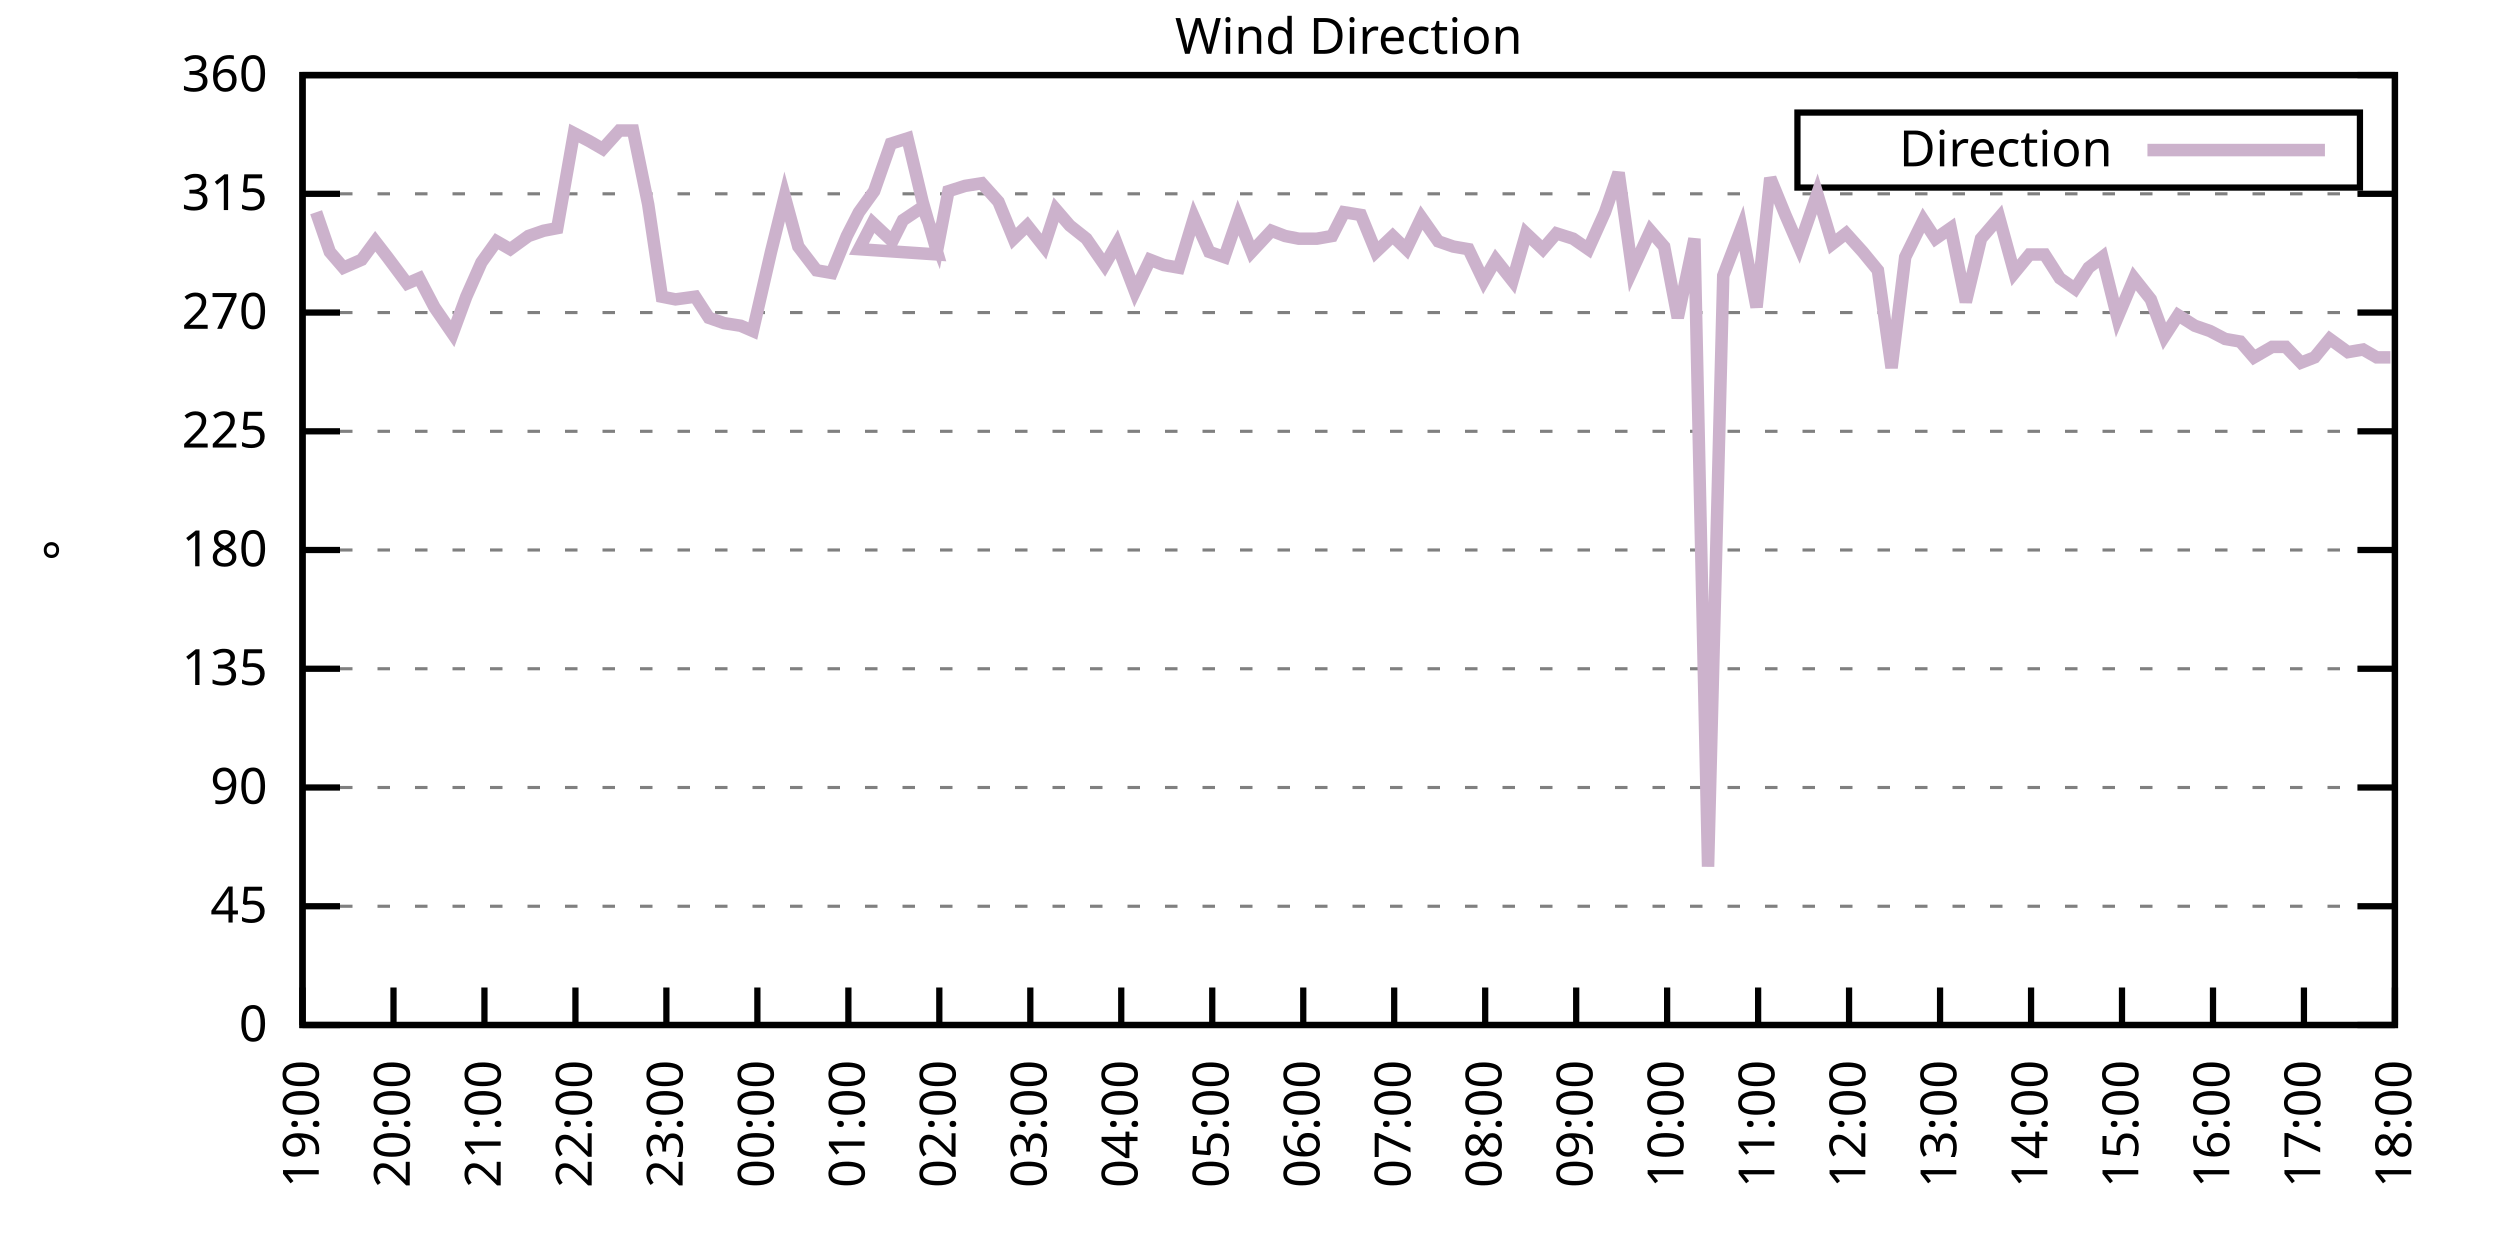
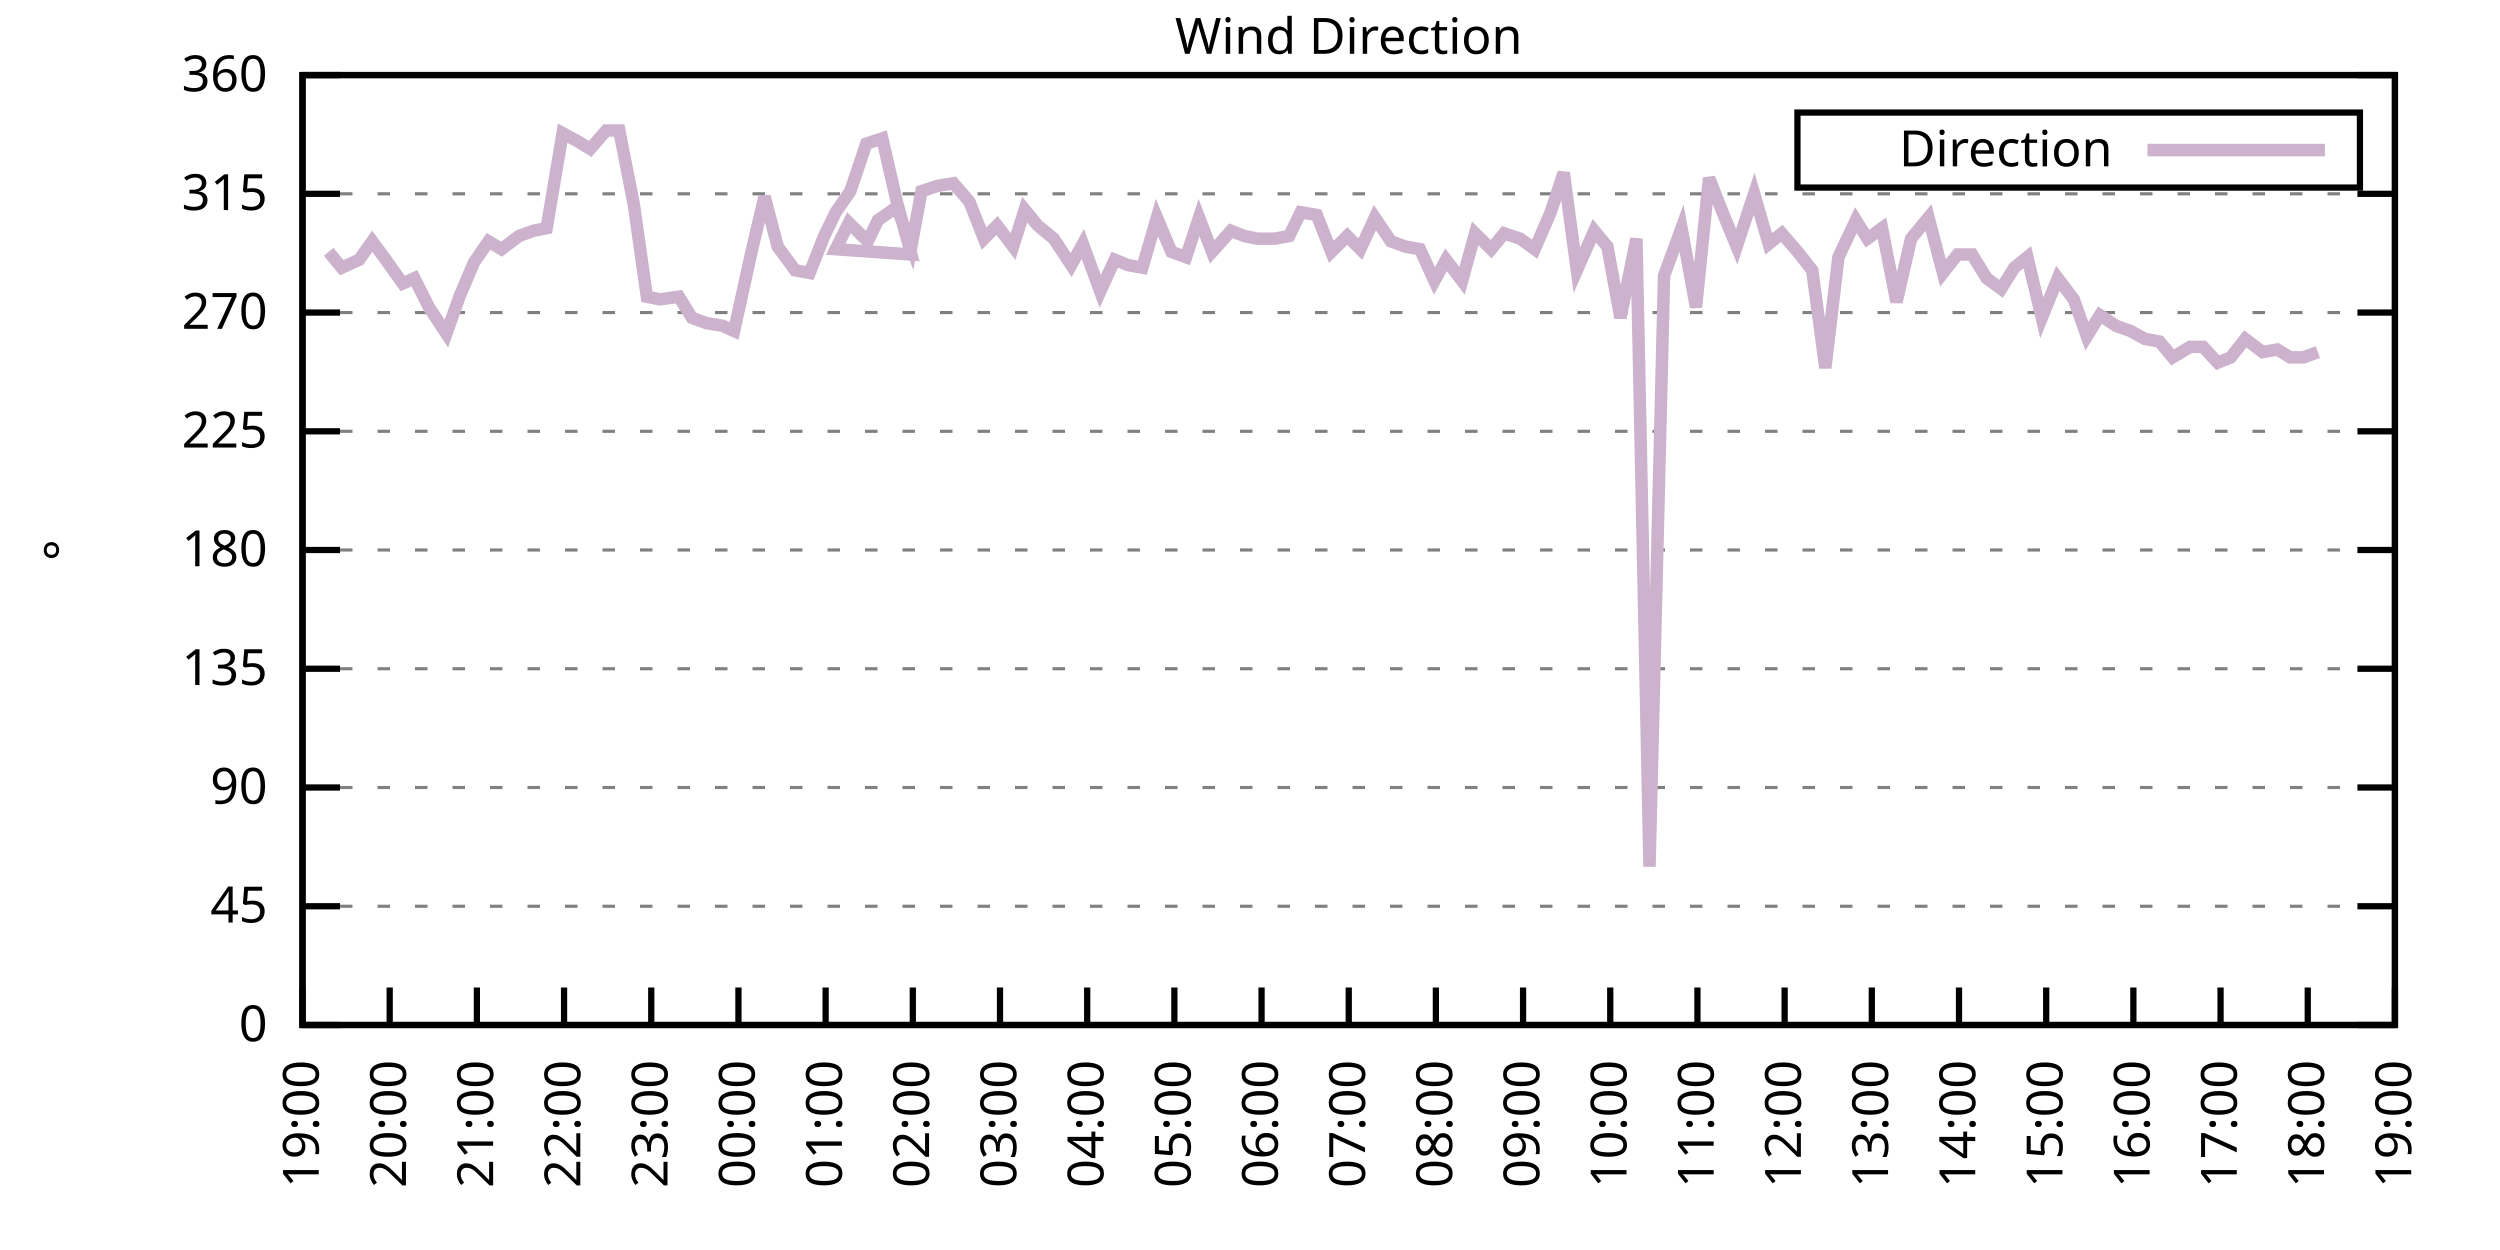
<svg xmlns="http://www.w3.org/2000/svg" xmlns:xlink="http://www.w3.org/1999/xlink" width="400" height="200" viewBox="0 0 400 200">
  <g id="gnuplot_canvas">
    <rect x="0" y="0" width="400" height="200" fill="none" />
    <defs>
      <circle id="gpDot" r="0.5" stroke-width="0.5" stroke="currentColor" />
      <path id="gpPt0" stroke-width="0.333" stroke="currentColor" d="M-1,0 h2 M0,-1 v2" />
      <path id="gpPt1" stroke-width="0.333" stroke="currentColor" d="M-1,-1 L1,1 M1,-1 L-1,1" />
      <path id="gpPt2" stroke-width="0.333" stroke="currentColor" d="M-1,0 L1,0 M0,-1 L0,1 M-1,-1 L1,1 M-1,1 L1,-1" />
      <rect id="gpPt3" stroke-width="0.333" stroke="currentColor" x="-1" y="-1" width="2" height="2" />
      <rect id="gpPt4" stroke-width="0.333" stroke="currentColor" fill="currentColor" x="-1" y="-1" width="2" height="2" />
      <circle id="gpPt5" stroke-width="0.333" stroke="currentColor" cx="0" cy="0" r="1" />
      <use xlink:href="#gpPt5" id="gpPt6" fill="currentColor" stroke="none" />
      <path id="gpPt7" stroke-width="0.333" stroke="currentColor" d="M0,-1.33 L-1.33,0.67 L1.33,0.67 z" />
      <use xlink:href="#gpPt7" id="gpPt8" fill="currentColor" stroke="none" />
      <use xlink:href="#gpPt7" id="gpPt9" stroke="currentColor" transform="rotate(180)" />
      <use xlink:href="#gpPt9" id="gpPt10" fill="currentColor" stroke="none" />
      <use xlink:href="#gpPt3" id="gpPt11" stroke="currentColor" transform="rotate(45)" />
      <use xlink:href="#gpPt11" id="gpPt12" fill="currentColor" stroke="none" />
      <path id="gpPt13" stroke-width="0.333" stroke="currentColor" d="M0,1.330 L1.265,0.411 L0.782,-1.067 L-0.782,-1.076 L-1.265,0.411 z" />
      <use xlink:href="#gpPt13" id="gpPt14" fill="currentColor" stroke="none" />
      <filter id="textbox" filterUnits="objectBoundingBox" x="0" y="0" height="1" width="1">
        <feFlood flood-color="white" flood-opacity="1" result="bgnd" />
        <feComposite in="SourceGraphic" in2="bgnd" operator="atop" />
      </filter>
      <filter id="greybox" filterUnits="objectBoundingBox" x="0" y="0" height="1" width="1">
        <feFlood flood-color="lightgrey" flood-opacity="1" result="grey" />
        <feComposite in="SourceGraphic" in2="grey" operator="atop" />
      </filter>
    </defs>
    <g fill="none" color="white" stroke="currentColor" stroke-width="1.00" stroke-linecap="butt" stroke-linejoin="miter">
</g>
    <g fill="none" color="black" stroke="currentColor" stroke-width="1.00" stroke-linecap="butt" stroke-linejoin="miter">
      <g stroke="none" shape-rendering="crispEdges">
        <polygon fill="rgb(255, 255, 255)" points="48.40,164.00 383.18,164.00 383.18,12.02 48.40,12.02 " />
      </g>
    </g>
    <g fill="none" color="black" stroke="currentColor" stroke-width="1.00" stroke-linecap="butt" stroke-linejoin="miter">
</g>
    <g fill="none" color="black" stroke="black" stroke-width="0.50" stroke-linecap="butt" stroke-linejoin="miter">
</g>
    <g fill="none" color="gray" stroke="currentColor" stroke-width="0.50" stroke-linecap="butt" stroke-linejoin="miter">
      <path stroke="gray" stroke-dasharray="2,4" class="gridline" d="M48.40,164.00 L383.19,164.00  " />
    </g>
    <g fill="none" color="gray" stroke="gray" stroke-width="1.00" stroke-linecap="butt" stroke-linejoin="miter">
</g>
    <g fill="none" color="black" stroke="currentColor" stroke-width="1.00" stroke-linecap="butt" stroke-linejoin="miter">
      <path stroke="black" d="M48.40,164.00 L54.40,164.00 M383.19,164.00 L377.19,164.00  " />
      <g transform="translate(42.80,166.60)" stroke="none" fill="black" font-family="Sans" font-size="8.00" text-anchor="end">
        <text>
          <tspan font-family="Sans"> 0</tspan>
        </text>
      </g>
    </g>
    <g fill="none" color="black" stroke="currentColor" stroke-width="1.00" stroke-linecap="butt" stroke-linejoin="miter">
</g>
    <g fill="none" color="black" stroke="black" stroke-width="0.50" stroke-linecap="butt" stroke-linejoin="miter">
</g>
    <g fill="none" color="gray" stroke="currentColor" stroke-width="0.50" stroke-linecap="butt" stroke-linejoin="miter">
      <path stroke="gray" stroke-dasharray="2,4" class="gridline" d="M48.40,145.00 L383.19,145.00  " />
    </g>
    <g fill="none" color="gray" stroke="gray" stroke-width="1.00" stroke-linecap="butt" stroke-linejoin="miter">
</g>
    <g fill="none" color="black" stroke="currentColor" stroke-width="1.00" stroke-linecap="butt" stroke-linejoin="miter">
      <path stroke="black" d="M48.40,145.00 L54.40,145.00 M383.19,145.00 L377.19,145.00  " />
      <g transform="translate(42.80,147.60)" stroke="none" fill="black" font-family="Sans" font-size="8.00" text-anchor="end">
        <text>
          <tspan font-family="Sans"> 45</tspan>
        </text>
      </g>
    </g>
    <g fill="none" color="black" stroke="currentColor" stroke-width="1.00" stroke-linecap="butt" stroke-linejoin="miter">
</g>
    <g fill="none" color="black" stroke="black" stroke-width="0.50" stroke-linecap="butt" stroke-linejoin="miter">
</g>
    <g fill="none" color="gray" stroke="currentColor" stroke-width="0.50" stroke-linecap="butt" stroke-linejoin="miter">
      <path stroke="gray" stroke-dasharray="2,4" class="gridline" d="M48.40,126.00 L383.19,126.00  " />
    </g>
    <g fill="none" color="gray" stroke="gray" stroke-width="1.00" stroke-linecap="butt" stroke-linejoin="miter">
</g>
    <g fill="none" color="black" stroke="currentColor" stroke-width="1.00" stroke-linecap="butt" stroke-linejoin="miter">
      <path stroke="black" d="M48.40,126.00 L54.40,126.00 M383.19,126.00 L377.19,126.00  " />
      <g transform="translate(42.80,128.60)" stroke="none" fill="black" font-family="Sans" font-size="8.00" text-anchor="end">
        <text>
          <tspan font-family="Sans"> 90</tspan>
        </text>
      </g>
    </g>
    <g fill="none" color="black" stroke="currentColor" stroke-width="1.00" stroke-linecap="butt" stroke-linejoin="miter">
</g>
    <g fill="none" color="black" stroke="black" stroke-width="0.50" stroke-linecap="butt" stroke-linejoin="miter">
</g>
    <g fill="none" color="gray" stroke="currentColor" stroke-width="0.50" stroke-linecap="butt" stroke-linejoin="miter">
      <path stroke="gray" stroke-dasharray="2,4" class="gridline" d="M48.40,107.00 L383.19,107.00  " />
    </g>
    <g fill="none" color="gray" stroke="gray" stroke-width="1.00" stroke-linecap="butt" stroke-linejoin="miter">
</g>
    <g fill="none" color="black" stroke="currentColor" stroke-width="1.00" stroke-linecap="butt" stroke-linejoin="miter">
      <path stroke="black" d="M48.40,107.00 L54.40,107.00 M383.19,107.00 L377.19,107.00  " />
      <g transform="translate(42.80,109.60)" stroke="none" fill="black" font-family="Sans" font-size="8.00" text-anchor="end">
        <text>
          <tspan font-family="Sans"> 135</tspan>
        </text>
      </g>
    </g>
    <g fill="none" color="black" stroke="currentColor" stroke-width="1.00" stroke-linecap="butt" stroke-linejoin="miter">
</g>
    <g fill="none" color="black" stroke="black" stroke-width="0.50" stroke-linecap="butt" stroke-linejoin="miter">
</g>
    <g fill="none" color="gray" stroke="currentColor" stroke-width="0.50" stroke-linecap="butt" stroke-linejoin="miter">
      <path stroke="gray" stroke-dasharray="2,4" class="gridline" d="M48.40,88.00 L383.19,88.00  " />
    </g>
    <g fill="none" color="gray" stroke="gray" stroke-width="1.00" stroke-linecap="butt" stroke-linejoin="miter">
</g>
    <g fill="none" color="black" stroke="currentColor" stroke-width="1.00" stroke-linecap="butt" stroke-linejoin="miter">
      <path stroke="black" d="M48.40,88.00 L54.40,88.00 M383.19,88.00 L377.19,88.00  " />
      <g transform="translate(42.80,90.60)" stroke="none" fill="black" font-family="Sans" font-size="8.00" text-anchor="end">
        <text>
          <tspan font-family="Sans"> 180</tspan>
        </text>
      </g>
    </g>
    <g fill="none" color="black" stroke="currentColor" stroke-width="1.00" stroke-linecap="butt" stroke-linejoin="miter">
</g>
    <g fill="none" color="black" stroke="black" stroke-width="0.50" stroke-linecap="butt" stroke-linejoin="miter">
</g>
    <g fill="none" color="gray" stroke="currentColor" stroke-width="0.50" stroke-linecap="butt" stroke-linejoin="miter">
      <path stroke="gray" stroke-dasharray="2,4" class="gridline" d="M48.40,69.01 L383.19,69.01  " />
    </g>
    <g fill="none" color="gray" stroke="gray" stroke-width="1.00" stroke-linecap="butt" stroke-linejoin="miter">
</g>
    <g fill="none" color="black" stroke="currentColor" stroke-width="1.00" stroke-linecap="butt" stroke-linejoin="miter">
      <path stroke="black" d="M48.40,69.01 L54.40,69.01 M383.19,69.01 L377.19,69.01  " />
      <g transform="translate(42.80,71.61)" stroke="none" fill="black" font-family="Sans" font-size="8.00" text-anchor="end">
        <text>
          <tspan font-family="Sans"> 225</tspan>
        </text>
      </g>
    </g>
    <g fill="none" color="black" stroke="currentColor" stroke-width="1.00" stroke-linecap="butt" stroke-linejoin="miter">
</g>
    <g fill="none" color="black" stroke="black" stroke-width="0.50" stroke-linecap="butt" stroke-linejoin="miter">
</g>
    <g fill="none" color="gray" stroke="currentColor" stroke-width="0.50" stroke-linecap="butt" stroke-linejoin="miter">
      <path stroke="gray" stroke-dasharray="2,4" class="gridline" d="M48.40,50.01 L383.19,50.01  " />
    </g>
    <g fill="none" color="gray" stroke="gray" stroke-width="1.00" stroke-linecap="butt" stroke-linejoin="miter">
</g>
    <g fill="none" color="black" stroke="currentColor" stroke-width="1.00" stroke-linecap="butt" stroke-linejoin="miter">
      <path stroke="black" d="M48.40,50.01 L54.40,50.01 M383.19,50.01 L377.19,50.01  " />
      <g transform="translate(42.80,52.61)" stroke="none" fill="black" font-family="Sans" font-size="8.00" text-anchor="end">
        <text>
          <tspan font-family="Sans"> 270</tspan>
        </text>
      </g>
    </g>
    <g fill="none" color="black" stroke="currentColor" stroke-width="1.00" stroke-linecap="butt" stroke-linejoin="miter">
</g>
    <g fill="none" color="black" stroke="black" stroke-width="0.50" stroke-linecap="butt" stroke-linejoin="miter">
</g>
    <g fill="none" color="gray" stroke="currentColor" stroke-width="0.50" stroke-linecap="butt" stroke-linejoin="miter">
      <path stroke="gray" stroke-dasharray="2,4" class="gridline" d="M48.40,31.01 L383.19,31.01  " />
    </g>
    <g fill="none" color="gray" stroke="gray" stroke-width="1.00" stroke-linecap="butt" stroke-linejoin="miter">
</g>
    <g fill="none" color="black" stroke="currentColor" stroke-width="1.00" stroke-linecap="butt" stroke-linejoin="miter">
      <path stroke="black" d="M48.40,31.01 L54.40,31.01 M383.19,31.01 L377.19,31.01  " />
      <g transform="translate(42.80,33.61)" stroke="none" fill="black" font-family="Sans" font-size="8.00" text-anchor="end">
        <text>
          <tspan font-family="Sans"> 315</tspan>
        </text>
      </g>
    </g>
    <g fill="none" color="black" stroke="currentColor" stroke-width="1.00" stroke-linecap="butt" stroke-linejoin="miter">
</g>
    <g fill="none" color="black" stroke="black" stroke-width="0.50" stroke-linecap="butt" stroke-linejoin="miter">
</g>
    <g fill="none" color="gray" stroke="currentColor" stroke-width="0.50" stroke-linecap="butt" stroke-linejoin="miter">
      <path stroke="gray" stroke-dasharray="2,4" class="gridline" d="M48.40,12.01 L383.19,12.01  " />
    </g>
    <g fill="none" color="gray" stroke="gray" stroke-width="1.00" stroke-linecap="butt" stroke-linejoin="miter">
</g>
    <g fill="none" color="black" stroke="currentColor" stroke-width="1.00" stroke-linecap="butt" stroke-linejoin="miter">
      <path stroke="black" d="M48.40,12.01 L54.40,12.01 M383.19,12.01 L377.19,12.01  " />
      <g transform="translate(42.80,14.61)" stroke="none" fill="black" font-family="Sans" font-size="8.00" text-anchor="end">
        <text>
          <tspan font-family="Sans"> 360</tspan>
        </text>
      </g>
    </g>
    <g fill="none" color="black" stroke="currentColor" stroke-width="1.00" stroke-linecap="butt" stroke-linejoin="miter">
      <path stroke="black" d="M48.40,164.00 L48.40,158.00  " />
      <g transform="translate(51.00,169.60) rotate(270.00)" stroke="none" fill="black" font-family="Sans" font-size="8.00" text-anchor="end">
        <text>
          <tspan font-family="Sans">19:00</tspan>
        </text>
      </g>
    </g>
    <g fill="none" color="black" stroke="currentColor" stroke-width="1.00" stroke-linecap="butt" stroke-linejoin="miter">
-       <path stroke="black" d="M62.96,164.00 L62.96,158.00  " />
-       <g transform="translate(65.56,169.60) rotate(270.00)" stroke="none" fill="black" font-family="Sans" font-size="8.00" text-anchor="end">
+       <path stroke="black" d="M62.35,164.00 L62.35,158.00  " />
+       <g transform="translate(64.95,169.60) rotate(270.00)" stroke="none" fill="black" font-family="Sans" font-size="8.00" text-anchor="end">
        <text>
          <tspan font-family="Sans">20:00</tspan>
        </text>
      </g>
    </g>
    <g fill="none" color="black" stroke="currentColor" stroke-width="1.00" stroke-linecap="butt" stroke-linejoin="miter">
-       <path stroke="black" d="M77.51,164.00 L77.51,158.00  " />
-       <g transform="translate(80.11,169.60) rotate(270.00)" stroke="none" fill="black" font-family="Sans" font-size="8.00" text-anchor="end">
+       <path stroke="black" d="M76.30,164.00 L76.30,158.00  " />
+       <g transform="translate(78.90,169.60) rotate(270.00)" stroke="none" fill="black" font-family="Sans" font-size="8.00" text-anchor="end">
        <text>
          <tspan font-family="Sans">21:00</tspan>
        </text>
      </g>
    </g>
    <g fill="none" color="black" stroke="currentColor" stroke-width="1.00" stroke-linecap="butt" stroke-linejoin="miter">
-       <path stroke="black" d="M92.07,164.00 L92.07,158.00  " />
-       <g transform="translate(94.67,169.60) rotate(270.00)" stroke="none" fill="black" font-family="Sans" font-size="8.00" text-anchor="end">
+       <path stroke="black" d="M90.25,164.00 L90.25,158.00  " />
+       <g transform="translate(92.85,169.60) rotate(270.00)" stroke="none" fill="black" font-family="Sans" font-size="8.00" text-anchor="end">
        <text>
          <tspan font-family="Sans">22:00</tspan>
        </text>
      </g>
    </g>
    <g fill="none" color="black" stroke="currentColor" stroke-width="1.00" stroke-linecap="butt" stroke-linejoin="miter">
-       <path stroke="black" d="M106.62,164.00 L106.62,158.00  " />
-       <g transform="translate(109.22,169.60) rotate(270.00)" stroke="none" fill="black" font-family="Sans" font-size="8.00" text-anchor="end">
+       <path stroke="black" d="M104.20,164.00 L104.20,158.00  " />
+       <g transform="translate(106.80,169.60) rotate(270.00)" stroke="none" fill="black" font-family="Sans" font-size="8.00" text-anchor="end">
        <text>
          <tspan font-family="Sans">23:00</tspan>
        </text>
      </g>
    </g>
    <g fill="none" color="black" stroke="currentColor" stroke-width="1.00" stroke-linecap="butt" stroke-linejoin="miter">
-       <path stroke="black" d="M121.18,164.00 L121.18,158.00  " />
-       <g transform="translate(123.78,169.60) rotate(270.00)" stroke="none" fill="black" font-family="Sans" font-size="8.00" text-anchor="end">
+       <path stroke="black" d="M118.15,164.00 L118.15,158.00  " />
+       <g transform="translate(120.75,169.60) rotate(270.00)" stroke="none" fill="black" font-family="Sans" font-size="8.00" text-anchor="end">
        <text>
          <tspan font-family="Sans">00:00</tspan>
        </text>
      </g>
    </g>
    <g fill="none" color="black" stroke="currentColor" stroke-width="1.00" stroke-linecap="butt" stroke-linejoin="miter">
-       <path stroke="black" d="M135.74,164.00 L135.74,158.00  " />
-       <g transform="translate(138.34,169.60) rotate(270.00)" stroke="none" fill="black" font-family="Sans" font-size="8.00" text-anchor="end">
+       <path stroke="black" d="M132.10,164.00 L132.10,158.00  " />
+       <g transform="translate(134.70,169.60) rotate(270.00)" stroke="none" fill="black" font-family="Sans" font-size="8.00" text-anchor="end">
        <text>
          <tspan font-family="Sans">01:00</tspan>
        </text>
      </g>
    </g>
    <g fill="none" color="black" stroke="currentColor" stroke-width="1.00" stroke-linecap="butt" stroke-linejoin="miter">
-       <path stroke="black" d="M150.29,164.00 L150.29,158.00  " />
-       <g transform="translate(152.89,169.60) rotate(270.00)" stroke="none" fill="black" font-family="Sans" font-size="8.00" text-anchor="end">
+       <path stroke="black" d="M146.05,164.00 L146.05,158.00  " />
+       <g transform="translate(148.65,169.60) rotate(270.00)" stroke="none" fill="black" font-family="Sans" font-size="8.00" text-anchor="end">
        <text>
          <tspan font-family="Sans">02:00</tspan>
        </text>
      </g>
    </g>
    <g fill="none" color="black" stroke="currentColor" stroke-width="1.00" stroke-linecap="butt" stroke-linejoin="miter">
-       <path stroke="black" d="M164.85,164.00 L164.85,158.00  " />
-       <g transform="translate(167.45,169.60) rotate(270.00)" stroke="none" fill="black" font-family="Sans" font-size="8.00" text-anchor="end">
+       <path stroke="black" d="M160.00,164.00 L160.00,158.00  " />
+       <g transform="translate(162.60,169.60) rotate(270.00)" stroke="none" fill="black" font-family="Sans" font-size="8.00" text-anchor="end">
        <text>
          <tspan font-family="Sans">03:00</tspan>
        </text>
      </g>
    </g>
    <g fill="none" color="black" stroke="currentColor" stroke-width="1.00" stroke-linecap="butt" stroke-linejoin="miter">
-       <path stroke="black" d="M179.40,164.00 L179.40,158.00  " />
-       <g transform="translate(182.00,169.60) rotate(270.00)" stroke="none" fill="black" font-family="Sans" font-size="8.00" text-anchor="end">
+       <path stroke="black" d="M173.95,164.00 L173.95,158.00  " />
+       <g transform="translate(176.55,169.60) rotate(270.00)" stroke="none" fill="black" font-family="Sans" font-size="8.00" text-anchor="end">
        <text>
          <tspan font-family="Sans">04:00</tspan>
        </text>
      </g>
    </g>
    <g fill="none" color="black" stroke="currentColor" stroke-width="1.00" stroke-linecap="butt" stroke-linejoin="miter">
-       <path stroke="black" d="M193.96,164.00 L193.96,158.00  " />
-       <g transform="translate(196.56,169.60) rotate(270.00)" stroke="none" fill="black" font-family="Sans" font-size="8.00" text-anchor="end">
+       <path stroke="black" d="M187.90,164.00 L187.90,158.00  " />
+       <g transform="translate(190.50,169.60) rotate(270.00)" stroke="none" fill="black" font-family="Sans" font-size="8.00" text-anchor="end">
        <text>
          <tspan font-family="Sans">05:00</tspan>
        </text>
      </g>
    </g>
    <g fill="none" color="black" stroke="currentColor" stroke-width="1.00" stroke-linecap="butt" stroke-linejoin="miter">
-       <path stroke="black" d="M208.52,164.00 L208.52,158.00  " />
-       <g transform="translate(211.12,169.60) rotate(270.00)" stroke="none" fill="black" font-family="Sans" font-size="8.00" text-anchor="end">
+       <path stroke="black" d="M201.85,164.00 L201.85,158.00  " />
+       <g transform="translate(204.45,169.60) rotate(270.00)" stroke="none" fill="black" font-family="Sans" font-size="8.00" text-anchor="end">
        <text>
          <tspan font-family="Sans">06:00</tspan>
        </text>
      </g>
    </g>
    <g fill="none" color="black" stroke="currentColor" stroke-width="1.00" stroke-linecap="butt" stroke-linejoin="miter">
-       <path stroke="black" d="M223.07,164.00 L223.07,158.00  " />
-       <g transform="translate(225.67,169.60) rotate(270.00)" stroke="none" fill="black" font-family="Sans" font-size="8.00" text-anchor="end">
+       <path stroke="black" d="M215.80,164.00 L215.80,158.00  " />
+       <g transform="translate(218.40,169.60) rotate(270.00)" stroke="none" fill="black" font-family="Sans" font-size="8.00" text-anchor="end">
        <text>
          <tspan font-family="Sans">07:00</tspan>
        </text>
      </g>
    </g>
    <g fill="none" color="black" stroke="currentColor" stroke-width="1.00" stroke-linecap="butt" stroke-linejoin="miter">
-       <path stroke="black" d="M237.63,164.00 L237.63,158.00  " />
-       <g transform="translate(240.23,169.60) rotate(270.00)" stroke="none" fill="black" font-family="Sans" font-size="8.00" text-anchor="end">
+       <path stroke="black" d="M229.74,164.00 L229.74,158.00  " />
+       <g transform="translate(232.34,169.60) rotate(270.00)" stroke="none" fill="black" font-family="Sans" font-size="8.00" text-anchor="end">
        <text>
          <tspan font-family="Sans">08:00</tspan>
        </text>
      </g>
    </g>
    <g fill="none" color="black" stroke="currentColor" stroke-width="1.00" stroke-linecap="butt" stroke-linejoin="miter">
-       <path stroke="black" d="M252.19,164.00 L252.19,158.00  " />
-       <g transform="translate(254.79,169.60) rotate(270.00)" stroke="none" fill="black" font-family="Sans" font-size="8.00" text-anchor="end">
+       <path stroke="black" d="M243.69,164.00 L243.69,158.00  " />
+       <g transform="translate(246.29,169.60) rotate(270.00)" stroke="none" fill="black" font-family="Sans" font-size="8.00" text-anchor="end">
        <text>
          <tspan font-family="Sans">09:00</tspan>
        </text>
      </g>
    </g>
    <g fill="none" color="black" stroke="currentColor" stroke-width="1.00" stroke-linecap="butt" stroke-linejoin="miter">
-       <path stroke="black" d="M266.74,164.00 L266.74,158.00  " />
-       <g transform="translate(269.34,169.60) rotate(270.00)" stroke="none" fill="black" font-family="Sans" font-size="8.00" text-anchor="end">
+       <path stroke="black" d="M257.64,164.00 L257.64,158.00  " />
+       <g transform="translate(260.24,169.60) rotate(270.00)" stroke="none" fill="black" font-family="Sans" font-size="8.00" text-anchor="end">
        <text>
          <tspan font-family="Sans">10:00</tspan>
        </text>
      </g>
    </g>
    <g fill="none" color="black" stroke="currentColor" stroke-width="1.00" stroke-linecap="butt" stroke-linejoin="miter">
-       <path stroke="black" d="M281.30,164.00 L281.30,158.00  " />
-       <g transform="translate(283.90,169.60) rotate(270.00)" stroke="none" fill="black" font-family="Sans" font-size="8.00" text-anchor="end">
+       <path stroke="black" d="M271.59,164.00 L271.59,158.00  " />
+       <g transform="translate(274.19,169.60) rotate(270.00)" stroke="none" fill="black" font-family="Sans" font-size="8.00" text-anchor="end">
        <text>
          <tspan font-family="Sans">11:00</tspan>
        </text>
      </g>
    </g>
    <g fill="none" color="black" stroke="currentColor" stroke-width="1.00" stroke-linecap="butt" stroke-linejoin="miter">
-       <path stroke="black" d="M295.85,164.00 L295.85,158.00  " />
-       <g transform="translate(298.45,169.60) rotate(270.00)" stroke="none" fill="black" font-family="Sans" font-size="8.00" text-anchor="end">
+       <path stroke="black" d="M285.54,164.00 L285.54,158.00  " />
+       <g transform="translate(288.14,169.60) rotate(270.00)" stroke="none" fill="black" font-family="Sans" font-size="8.00" text-anchor="end">
        <text>
          <tspan font-family="Sans">12:00</tspan>
        </text>
      </g>
    </g>
    <g fill="none" color="black" stroke="currentColor" stroke-width="1.00" stroke-linecap="butt" stroke-linejoin="miter">
-       <path stroke="black" d="M310.41,164.00 L310.41,158.00  " />
-       <g transform="translate(313.01,169.60) rotate(270.00)" stroke="none" fill="black" font-family="Sans" font-size="8.00" text-anchor="end">
+       <path stroke="black" d="M299.49,164.00 L299.49,158.00  " />
+       <g transform="translate(302.09,169.60) rotate(270.00)" stroke="none" fill="black" font-family="Sans" font-size="8.00" text-anchor="end">
        <text>
          <tspan font-family="Sans">13:00</tspan>
        </text>
      </g>
    </g>
    <g fill="none" color="black" stroke="currentColor" stroke-width="1.00" stroke-linecap="butt" stroke-linejoin="miter">
-       <path stroke="black" d="M324.97,164.00 L324.97,158.00  " />
-       <g transform="translate(327.57,169.60) rotate(270.00)" stroke="none" fill="black" font-family="Sans" font-size="8.00" text-anchor="end">
+       <path stroke="black" d="M313.44,164.00 L313.44,158.00  " />
+       <g transform="translate(316.04,169.60) rotate(270.00)" stroke="none" fill="black" font-family="Sans" font-size="8.00" text-anchor="end">
        <text>
          <tspan font-family="Sans">14:00</tspan>
        </text>
      </g>
    </g>
    <g fill="none" color="black" stroke="currentColor" stroke-width="1.00" stroke-linecap="butt" stroke-linejoin="miter">
-       <path stroke="black" d="M339.52,164.00 L339.52,158.00  " />
-       <g transform="translate(342.12,169.60) rotate(270.00)" stroke="none" fill="black" font-family="Sans" font-size="8.00" text-anchor="end">
+       <path stroke="black" d="M327.39,164.00 L327.39,158.00  " />
+       <g transform="translate(329.99,169.60) rotate(270.00)" stroke="none" fill="black" font-family="Sans" font-size="8.00" text-anchor="end">
        <text>
          <tspan font-family="Sans">15:00</tspan>
        </text>
      </g>
    </g>
    <g fill="none" color="black" stroke="currentColor" stroke-width="1.00" stroke-linecap="butt" stroke-linejoin="miter">
-       <path stroke="black" d="M354.08,164.00 L354.08,158.00  " />
-       <g transform="translate(356.68,169.60) rotate(270.00)" stroke="none" fill="black" font-family="Sans" font-size="8.00" text-anchor="end">
+       <path stroke="black" d="M341.34,164.00 L341.34,158.00  " />
+       <g transform="translate(343.94,169.60) rotate(270.00)" stroke="none" fill="black" font-family="Sans" font-size="8.00" text-anchor="end">
        <text>
          <tspan font-family="Sans">16:00</tspan>
        </text>
      </g>
    </g>
    <g fill="none" color="black" stroke="currentColor" stroke-width="1.00" stroke-linecap="butt" stroke-linejoin="miter">
-       <path stroke="black" d="M368.63,164.00 L368.63,158.00  " />
-       <g transform="translate(371.23,169.60) rotate(270.00)" stroke="none" fill="black" font-family="Sans" font-size="8.00" text-anchor="end">
+       <path stroke="black" d="M355.29,164.00 L355.29,158.00  " />
+       <g transform="translate(357.89,169.60) rotate(270.00)" stroke="none" fill="black" font-family="Sans" font-size="8.00" text-anchor="end">
        <text>
          <tspan font-family="Sans">17:00</tspan>
+         </text>
+       </g>
+     </g>
+     <g fill="none" color="black" stroke="currentColor" stroke-width="1.00" stroke-linecap="butt" stroke-linejoin="miter">
+       <path stroke="black" d="M369.24,164.00 L369.24,158.00  " />
+       <g transform="translate(371.84,169.60) rotate(270.00)" stroke="none" fill="black" font-family="Sans" font-size="8.00" text-anchor="end">
+         <text>
+           <tspan font-family="Sans">18:00</tspan>
        </text>
      </g>
    </g>
    <g fill="none" color="black" stroke="currentColor" stroke-width="1.00" stroke-linecap="butt" stroke-linejoin="miter">
      <path stroke="black" d="M383.19,164.00 L383.19,158.00  " />
      <g transform="translate(385.79,169.60) rotate(270.00)" stroke="none" fill="black" font-family="Sans" font-size="8.00" text-anchor="end">
        <text>
-           <tspan font-family="Sans">18:00</tspan>
+           <tspan font-family="Sans">19:00</tspan>
        </text>
      </g>
    </g>
    <g fill="none" color="black" stroke="currentColor" stroke-width="1.00" stroke-linecap="butt" stroke-linejoin="miter">
</g>
    <g fill="none" color="black" stroke="currentColor" stroke-width="1.00" stroke-linecap="butt" stroke-linejoin="miter">
      <path stroke="black" d="M48.40,12.01 L48.40,164.00 L383.19,164.00 L383.19,12.01 L48.40,12.01 Z  " />
    </g>
    <g fill="none" color="black" stroke="currentColor" stroke-width="1.00" stroke-linecap="butt" stroke-linejoin="miter">
</g>
    <g fill="none" color="black" stroke="currentColor" stroke-width="1.00" stroke-linecap="butt" stroke-linejoin="miter">
      <path stroke="black" d="M287.59,30.01 L287.59,18.01 L377.59,18.01 L377.59,30.01 L287.59,30.01 Z  " />
    </g>
    <g id="Wind_direction_plot_1">
      <g fill="none" color="white" stroke="black" stroke-width="2.00" stroke-linecap="butt" stroke-linejoin="miter">
</g>
      <g fill="none" color="black" stroke="currentColor" stroke-width="2.00" stroke-linecap="butt" stroke-linejoin="miter">
        <g transform="translate(337.99,26.61)" stroke="none" fill="black" font-family="Sans" font-size="8.00" text-anchor="end">
          <text>
            <tspan font-family="Sans">Direction</tspan>
          </text>
        </g>
      </g>
      <g fill="none" color="black" stroke="currentColor" stroke-width="2.00" stroke-linecap="butt" stroke-linejoin="miter">
-         <path stroke="rgb(204, 178, 204)" d="M343.59,24.01 L371.99,24.01 M50.58,33.96 L52.77,40.30 L54.95,42.83 L57.86,41.56 L60.04,38.61 L61.99,41.14   L65.14,45.36 L67.08,44.52 L69.51,49.16 L72.42,53.39 L74.60,47.47 L77.03,41.99 L79.45,38.61 L81.64,39.87   L84.55,37.76 L86.97,36.92 L89.16,36.50 L91.83,21.30 L94.25,22.56 L96.44,23.83 L99.10,20.88 L101.29,20.88   L103.71,32.70 L105.90,47.47 L108.08,47.90 L111.23,47.47 L113.42,50.85 L115.84,51.70 L118.51,52.12 L120.45,52.96   L123.36,40.30 L125.55,31.43 L127.73,39.45 L130.64,43.25 L133.07,43.67 L135.49,37.76 L137.43,33.96 L139.86,30.59   L142.53,22.99 L145.20,22.14 L147.62,32.28 L150.05,40.72 L137.43,39.87 L139.62,35.65 L142.77,38.61 L144.47,35.23   L147.62,33.12 L150.05,39.45 L151.75,30.59 L154.42,29.74 L157.09,29.32 L159.75,32.28 L162.18,38.19 L164.36,36.08   L167.03,39.45 L168.97,33.54 L171.16,36.08 L173.82,38.19 L176.74,42.41 L178.68,39.03 L181.59,46.63 L184.01,41.56   L186.20,42.41 L188.62,42.83 L191.05,34.81 L193.48,40.30 L195.90,41.14 L198.09,34.81 L200.27,40.30 L203.42,36.92   L205.61,37.76 L207.79,38.19 L210.70,38.19 L213.13,37.76 L215.07,33.96 L217.74,34.39 L220.16,40.30 L222.83,37.76   L225.01,39.87 L227.44,34.81 L230.11,38.61 L232.53,39.45 L234.96,39.87 L237.39,44.94 L239.33,41.56 L242.00,44.94   L244.18,37.34 L246.85,39.87 L249.03,37.34 L251.70,38.19 L254.13,39.87 L256.79,33.96 L258.98,27.63 L261.16,43.25   L264.07,36.92 L266.26,39.45 L268.44,50.85 L271.11,38.19 L273.29,138.67 L275.72,44.10 L278.63,36.50 L281.05,49.16   L283.24,28.48 L285.66,34.39 L287.85,39.45 L290.76,31.01 L293.18,39.03 L295.37,37.34 L298.04,40.30 L300.46,43.25   L302.65,58.87 L304.83,41.14 L307.74,35.23 L309.68,38.19 L312.11,36.50 L314.53,48.32 L316.96,38.19 L319.87,34.81   L322.30,43.67 L324.72,40.72 L327.15,40.72 L329.58,44.52 L332.00,46.21 L334.18,42.83 L336.37,41.14 L338.79,50.85   L341.46,44.52 L344.13,47.90 L346.31,53.81 L348.50,50.43 L351.17,52.12 L353.59,52.96 L356.02,54.23 L358.44,54.65   L360.63,57.18 L363.54,55.50 L365.72,55.50 L368.15,58.03 L370.33,57.18 L372.76,54.23 L375.67,56.34 L378.10,55.92   L380.28,57.18 L382.46,57.18  " />
+         <path stroke="rgb(204, 178, 204)" d="M343.59,24.01 L371.99,24.01 M52.58,40.30 L54.68,42.83 L57.47,41.56 L59.56,38.61 L61.42,41.14 L64.44,45.36   L66.30,44.52 L68.63,49.16 L71.42,53.39 L73.51,47.47 L75.83,41.99 L78.16,38.61 L80.25,39.87 L83.04,37.76   L85.37,36.92 L87.46,36.50 L90.02,21.30 L92.34,22.56 L94.43,23.83 L96.99,20.88 L99.08,20.88 L101.41,32.70   L103.50,47.47 L105.59,47.90 L108.62,47.47 L110.71,50.85 L113.03,51.70 L115.59,52.12 L117.45,52.96 L120.24,40.30   L122.33,31.43 L124.43,39.45 L127.22,43.25 L129.54,43.67 L131.87,37.76 L133.72,33.96 L136.05,30.59 L138.61,22.99   L141.16,22.14 L143.49,32.28 L145.81,40.72 L133.72,39.87 L135.82,35.65 L138.84,38.61 L140.47,35.23 L143.49,33.12   L145.81,39.45 L147.44,30.59 L150.00,29.74 L152.56,29.32 L155.11,32.28 L157.44,38.19 L159.53,36.08 L162.09,39.45   L163.95,33.54 L166.04,36.08 L168.60,38.19 L171.39,42.41 L173.25,39.03 L176.04,46.63 L178.36,41.56 L180.46,42.41   L182.78,42.83 L185.11,34.81 L187.43,40.30 L189.76,41.14 L191.85,34.81 L193.94,40.30 L196.96,36.92 L199.06,37.76   L201.15,38.19 L203.94,38.19 L206.26,37.76 L208.12,33.96 L210.68,34.39 L213.01,40.30 L215.56,37.76 L217.65,39.87   L219.98,34.81 L222.54,38.61 L224.86,39.45 L227.19,39.87 L229.51,44.94 L231.37,41.56 L233.93,44.94 L236.02,37.34   L238.58,39.87 L240.67,37.34 L243.23,38.19 L245.55,39.87 L248.11,33.96 L250.20,27.63 L252.30,43.25 L255.09,36.92   L257.18,39.45 L259.27,50.85 L261.83,38.19 L263.92,138.67 L266.25,44.10 L269.04,36.50 L271.36,49.16 L273.45,28.48   L275.78,34.39 L277.87,39.45 L280.66,31.01 L282.99,39.03 L285.08,37.34 L287.64,40.30 L289.96,43.25 L292.05,58.87   L294.15,41.14 L296.94,35.23 L298.80,38.19 L301.12,36.50 L303.44,48.32 L305.77,38.19 L308.56,34.81 L310.88,43.67   L313.21,40.72 L315.53,40.72 L317.86,44.52 L320.18,46.21 L322.28,42.83 L324.37,41.14 L326.69,50.85 L329.25,44.52   L331.81,47.90 L333.90,53.81 L335.99,50.43 L338.55,52.12 L340.88,52.96 L343.20,54.23 L345.53,54.65 L347.62,57.18   L350.41,55.50 L352.50,55.50 L354.83,58.03 L356.92,57.18 L359.24,54.23 L362.03,56.34 L364.36,55.92 L366.45,57.18   L368.54,57.18 L370.87,56.34  " />
      </g>
    </g>
    <g fill="none" color="black" stroke="currentColor" stroke-width="2.00" stroke-linecap="butt" stroke-linejoin="miter">
</g>
    <g fill="none" color="black" stroke="black" stroke-width="1.00" stroke-linecap="butt" stroke-linejoin="miter">
</g>
    <g fill="none" color="black" stroke="currentColor" stroke-width="1.00" stroke-linecap="butt" stroke-linejoin="miter">
      <path stroke="black" d="M48.40,12.01 L48.40,164.00 L383.19,164.00 L383.19,12.01 L48.40,12.01 Z  " />
      <g transform="translate(12.80,88.01) rotate(270.00)" stroke="none" fill="black" font-family="Sans" font-size="8.00" text-anchor="middle">
        <text>
          <tspan font-family="Sans">°</tspan>
        </text>
      </g>
    </g>
    <g fill="none" color="black" stroke="currentColor" stroke-width="1.00" stroke-linecap="butt" stroke-linejoin="miter">
</g>
    <g fill="none" color="black" stroke="currentColor" stroke-width="1.00" stroke-linecap="butt" stroke-linejoin="miter">
      <g transform="translate(215.79,8.61)" stroke="none" fill="black" font-family="Sans" font-size="8.00" text-anchor="middle">
        <text>
          <tspan font-family="Sans">Wind Direction</tspan>
        </text>
      </g>
    </g>
    <g fill="none" color="black" stroke="currentColor" stroke-width="1.00" stroke-linecap="butt" stroke-linejoin="miter">
</g>
  </g>
</svg>
